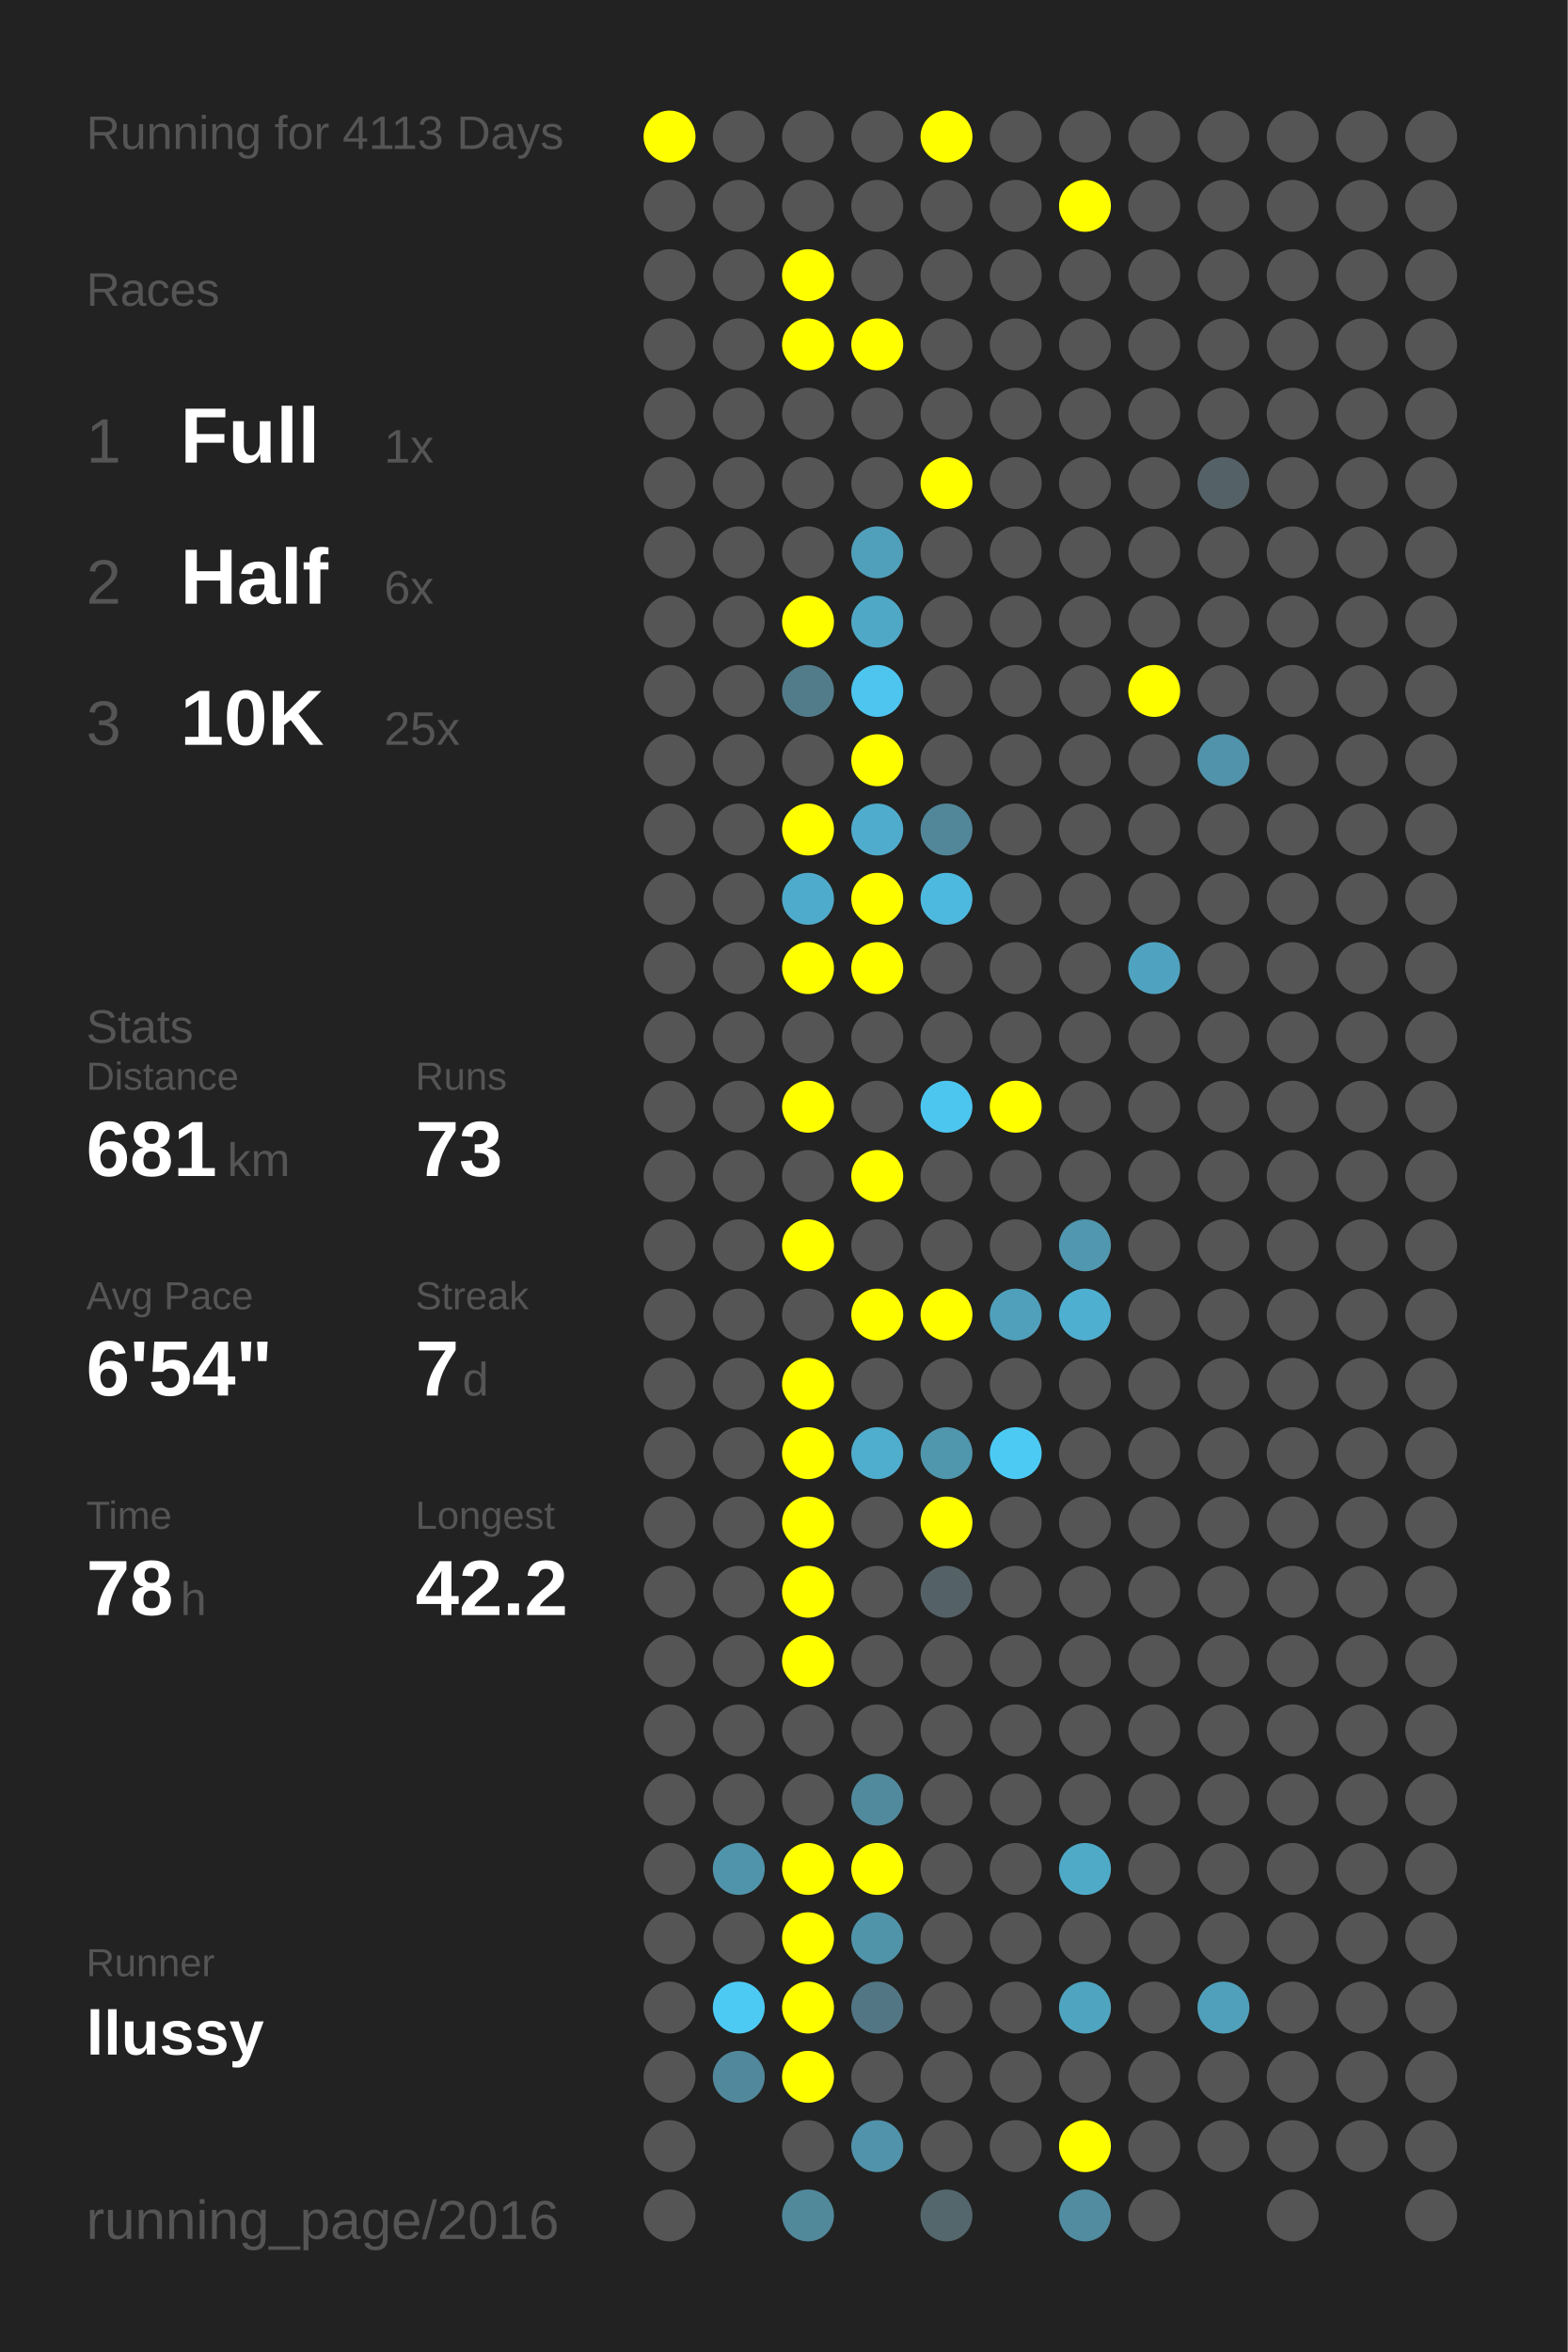
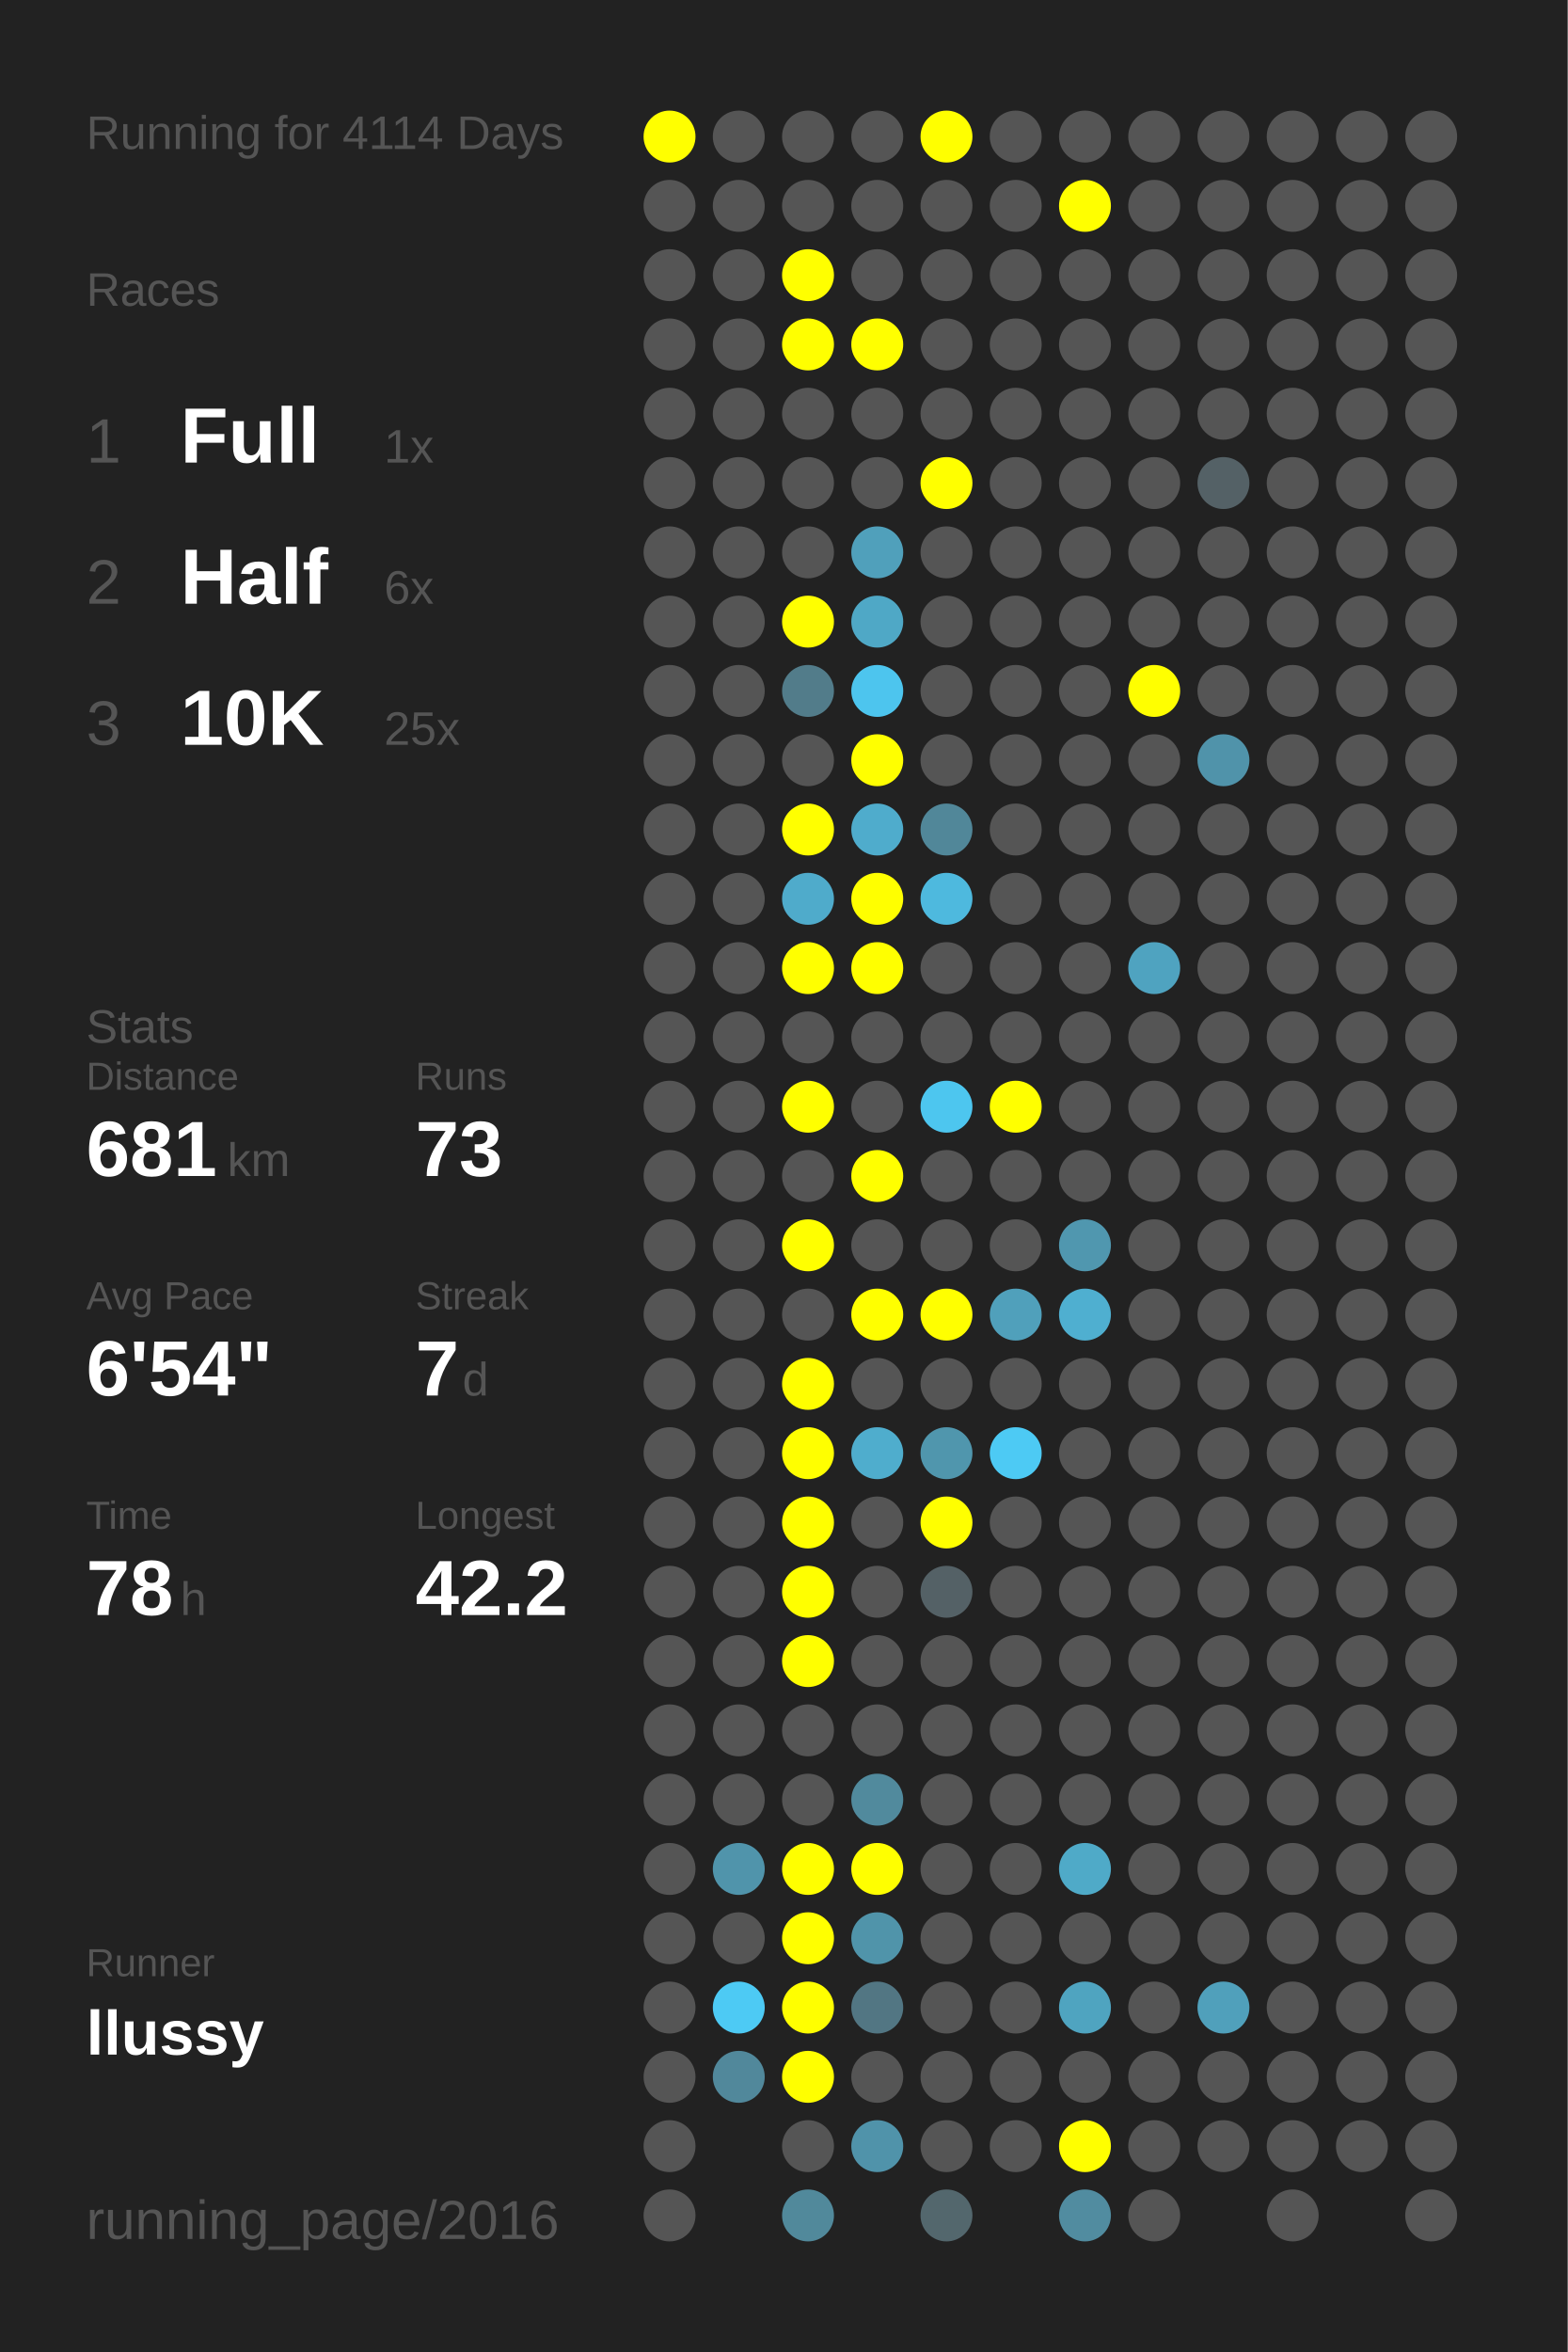
<svg xmlns="http://www.w3.org/2000/svg" baseProfile="full" height="300mm" version="1.1" viewBox="0,0,200,300" width="200mm">
  <defs />
  <rect fill="#222222" height="300" width="200" x="0" y="0" />
-   <text fill="#555555" style="font-size:6px; font-family:Arial;" x="11" y="19">Running for 4113 Days</text>
+   <text fill="#555555" style="font-size:6px; font-family:Arial;" x="11" y="19">Running for 4114 Days</text>
  <text fill="#555555" style="font-size:6px; font-family:Arial;" x="11" y="39">Races</text>
  <text fill="#555555" style="font-size:8px; font-family:Arial;" x="11" y="59">1</text>
  <text fill="#FFFFFF" style="font-size:10px; font-family:Arial; font-weight:bold;" x="23" y="59">Full</text>
  <text fill="#555555" style="font-size:6px; font-family:Arial;" x="49" y="59">1x</text>
  <text fill="#555555" style="font-size:8px; font-family:Arial;" x="11" y="77">2</text>
  <text fill="#FFFFFF" style="font-size:10px; font-family:Arial; font-weight:bold;" x="23" y="77">Half</text>
  <text fill="#555555" style="font-size:6px; font-family:Arial;" x="49" y="77">6x</text>
  <text fill="#555555" style="font-size:8px; font-family:Arial;" x="11" y="95">3</text>
  <text fill="#FFFFFF" style="font-size:10px; font-family:Arial; font-weight:bold;" x="23" y="95">10K</text>
  <text fill="#555555" style="font-size:6px; font-family:Arial;" x="49" y="95">25x</text>
  <text fill="#555555" style="font-size:6px; font-family:Arial;" x="11" y="133">Stats</text>
  <text fill="#555555" style="font-size:5px; font-family:Arial;" x="11" y="139">Distance</text>
  <text fill="#FFFFFF" style="font-size:10px; font-family:Arial; font-weight:bold;" x="11" y="150">681</text>
  <text fill="#555555" style="font-size:6px; font-family:Arial;" x="29" y="150">km</text>
  <text fill="#555555" style="font-size:5px; font-family:Arial;" x="53" y="139">Runs</text>
  <text fill="#FFFFFF" style="font-size:10px; font-family:Arial; font-weight:bold;" x="53" y="150">73</text>
  <text fill="#555555" style="font-size:5px; font-family:Arial;" x="11" y="167">Avg Pace</text>
  <text fill="#FFFFFF" style="font-size:10px; font-family:Arial; font-weight:bold;" x="11" y="178">6'54"</text>
  <text fill="#555555" style="font-size:5px; font-family:Arial;" x="53" y="167">Streak</text>
  <text fill="#FFFFFF" style="font-size:10px; font-family:Arial; font-weight:bold;" x="53" y="178">7</text>
  <text fill="#555555" style="font-size:6px; font-family:Arial;" x="59" y="178">d</text>
  <text fill="#555555" style="font-size:5px; font-family:Arial;" x="11" y="195">Time</text>
  <text fill="#FFFFFF" style="font-size:10px; font-family:Arial; font-weight:bold;" x="11" y="206">78</text>
  <text fill="#555555" style="font-size:6px; font-family:Arial;" x="23" y="206">h</text>
  <text fill="#555555" style="font-size:5px; font-family:Arial;" x="53" y="195">Longest</text>
  <text fill="#FFFFFF" style="font-size:10px; font-family:Arial; font-weight:bold;" x="53" y="206">42.2</text>
  <text fill="#555555" style="font-size:5px; font-family:Arial;" x="11" y="252.065">Runner</text>
  <text fill="#FFFFFF" style="font-size:8px; font-family:Arial; font-weight:bold;" x="11" y="262.065">llussy</text>
  <text fill="#555555" style="font-size:7px; font-family:Arial;" x="11" y="285.581">running_page/2016</text>
  <circle cx="85.417" cy="17.419" fill="#FFFF00" r="3.312" />
  <circle cx="85.417" cy="26.258" fill="#555555" r="3.312" />
  <circle cx="85.417" cy="35.097" fill="#555555" r="3.312" />
  <circle cx="85.417" cy="43.935" fill="#555555" r="3.312" />
  <circle cx="85.417" cy="52.774" fill="#555555" r="3.312" />
  <circle cx="85.417" cy="61.613" fill="#555555" r="3.312" />
  <circle cx="85.417" cy="70.452" fill="#555555" r="3.312" />
  <circle cx="85.417" cy="79.29" fill="#555555" r="3.312" />
  <circle cx="85.417" cy="88.129" fill="#555555" r="3.312" />
  <circle cx="85.417" cy="96.968" fill="#555555" r="3.312" />
  <circle cx="85.417" cy="105.806" fill="#555555" r="3.312" />
  <circle cx="85.417" cy="114.645" fill="#555555" r="3.312" />
  <circle cx="85.417" cy="123.484" fill="#555555" r="3.312" />
  <circle cx="85.417" cy="132.323" fill="#555555" r="3.312" />
  <circle cx="85.417" cy="141.161" fill="#555555" r="3.312" />
  <circle cx="85.417" cy="150" fill="#555555" r="3.312" />
  <circle cx="85.417" cy="158.839" fill="#555555" r="3.312" />
  <circle cx="85.417" cy="167.677" fill="#555555" r="3.312" />
  <circle cx="85.417" cy="176.516" fill="#555555" r="3.312" />
  <circle cx="85.417" cy="185.355" fill="#555555" r="3.312" />
  <circle cx="85.417" cy="194.194" fill="#555555" r="3.312" />
  <circle cx="85.417" cy="203.032" fill="#555555" r="3.312" />
  <circle cx="85.417" cy="211.871" fill="#555555" r="3.312" />
  <circle cx="85.417" cy="220.71" fill="#555555" r="3.312" />
  <circle cx="85.417" cy="229.548" fill="#555555" r="3.312" />
  <circle cx="85.417" cy="238.387" fill="#555555" r="3.312" />
  <circle cx="85.417" cy="247.226" fill="#555555" r="3.312" />
  <circle cx="85.417" cy="256.065" fill="#555555" r="3.312" />
  <circle cx="85.417" cy="264.903" fill="#555555" r="3.312" />
  <circle cx="85.417" cy="273.742" fill="#555555" r="3.312" />
  <circle cx="85.417" cy="282.581" fill="#555555" r="3.312" />
  <circle cx="94.25" cy="17.419" fill="#555555" r="3.312" />
  <circle cx="94.25" cy="26.258" fill="#555555" r="3.312" />
  <circle cx="94.25" cy="35.097" fill="#555555" r="3.312" />
  <circle cx="94.25" cy="43.935" fill="#555555" r="3.312" />
  <circle cx="94.25" cy="52.774" fill="#555555" r="3.312" />
  <circle cx="94.25" cy="61.613" fill="#555555" r="3.312" />
  <circle cx="94.25" cy="70.452" fill="#555555" r="3.312" />
  <circle cx="94.25" cy="79.29" fill="#555555" r="3.312" />
  <circle cx="94.25" cy="88.129" fill="#555555" r="3.312" />
  <circle cx="94.25" cy="96.968" fill="#555555" r="3.312" />
  <circle cx="94.25" cy="105.806" fill="#555555" r="3.312" />
  <circle cx="94.25" cy="114.645" fill="#555555" r="3.312" />
  <circle cx="94.25" cy="123.484" fill="#555555" r="3.312" />
  <circle cx="94.25" cy="132.323" fill="#555555" r="3.312" />
  <circle cx="94.25" cy="141.161" fill="#555555" r="3.312" />
  <circle cx="94.25" cy="150" fill="#555555" r="3.312" />
  <circle cx="94.25" cy="158.839" fill="#555555" r="3.312" />
  <circle cx="94.25" cy="167.677" fill="#555555" r="3.312" />
  <circle cx="94.25" cy="176.516" fill="#555555" r="3.312" />
  <circle cx="94.25" cy="185.355" fill="#555555" r="3.312" />
  <circle cx="94.25" cy="194.194" fill="#555555" r="3.312" />
  <circle cx="94.25" cy="203.032" fill="#555555" r="3.312" />
  <circle cx="94.25" cy="211.871" fill="#555555" r="3.312" />
  <circle cx="94.25" cy="220.71" fill="#555555" r="3.312" />
  <circle cx="94.25" cy="229.548" fill="#555555" r="3.312" />
  <circle cx="94.25" cy="238.387" fill="#5094ab" r="3.312" />
  <circle cx="94.25" cy="247.226" fill="#555555" r="3.312" />
  <circle cx="94.25" cy="256.065" fill="#4dcaf4" r="3.312" />
  <circle cx="94.25" cy="264.903" fill="#51889b" r="3.312" />
  <circle cx="103.083" cy="17.419" fill="#555555" r="3.312" />
  <circle cx="103.083" cy="26.258" fill="#555555" r="3.312" />
  <circle cx="103.083" cy="35.097" fill="#FFFF00" r="3.312" />
  <circle cx="103.083" cy="43.935" fill="#FFFF00" r="3.312" />
  <circle cx="103.083" cy="52.774" fill="#555555" r="3.312" />
  <circle cx="103.083" cy="61.613" fill="#555555" r="3.312" />
  <circle cx="103.083" cy="70.452" fill="#555555" r="3.312" />
  <circle cx="103.083" cy="79.29" fill="#FFFF00" r="3.312" />
  <circle cx="103.083" cy="88.129" fill="#527c8a" r="3.312" />
  <circle cx="103.083" cy="96.968" fill="#555555" r="3.312" />
  <circle cx="103.083" cy="105.806" fill="#FFFF00" r="3.312" />
  <circle cx="103.083" cy="114.645" fill="#4fabcb" r="3.312" />
  <circle cx="103.083" cy="123.484" fill="#FFFF00" r="3.312" />
  <circle cx="103.083" cy="132.323" fill="#555555" r="3.312" />
  <circle cx="103.083" cy="141.161" fill="#FFFF00" r="3.312" />
  <circle cx="103.083" cy="150" fill="#555555" r="3.312" />
  <circle cx="103.083" cy="158.839" fill="#FFFF00" r="3.312" />
  <circle cx="103.083" cy="167.677" fill="#555555" r="3.312" />
  <circle cx="103.083" cy="176.516" fill="#FFFF00" r="3.312" />
  <circle cx="103.083" cy="185.355" fill="#FFFF00" r="3.312" />
  <circle cx="103.083" cy="194.194" fill="#FFFF00" r="3.312" />
  <circle cx="103.083" cy="203.032" fill="#FFFF00" r="3.312" />
  <circle cx="103.083" cy="211.871" fill="#FFFF00" r="3.312" />
  <circle cx="103.083" cy="220.71" fill="#555555" r="3.312" />
  <circle cx="103.083" cy="229.548" fill="#555555" r="3.312" />
  <circle cx="103.083" cy="238.387" fill="#FFFF00" r="3.312" />
  <circle cx="103.083" cy="247.226" fill="#FFFF00" r="3.312" />
  <circle cx="103.083" cy="256.065" fill="#FFFF00" r="3.312" />
  <circle cx="103.083" cy="264.903" fill="#FFFF00" r="3.312" />
  <circle cx="103.083" cy="273.742" fill="#555555" r="3.312" />
  <circle cx="103.083" cy="282.581" fill="#51899b" r="3.312" />
  <circle cx="111.917" cy="17.419" fill="#555555" r="3.312" />
  <circle cx="111.917" cy="26.258" fill="#555555" r="3.312" />
  <circle cx="111.917" cy="35.097" fill="#555555" r="3.312" />
  <circle cx="111.917" cy="43.935" fill="#FFFF00" r="3.312" />
  <circle cx="111.917" cy="52.774" fill="#555555" r="3.312" />
  <circle cx="111.917" cy="61.613" fill="#555555" r="3.312" />
  <circle cx="111.917" cy="70.452" fill="#50a0bb" r="3.312" />
  <circle cx="111.917" cy="79.29" fill="#4fa8c6" r="3.312" />
  <circle cx="111.917" cy="88.129" fill="#4dc5ee" r="3.312" />
  <circle cx="111.917" cy="96.968" fill="#FFFF00" r="3.312" />
  <circle cx="111.917" cy="105.806" fill="#4faccc" r="3.312" />
  <circle cx="111.917" cy="114.645" fill="#FFFF00" r="3.312" />
  <circle cx="111.917" cy="123.484" fill="#FFFF00" r="3.312" />
  <circle cx="111.917" cy="132.323" fill="#555555" r="3.312" />
  <circle cx="111.917" cy="141.161" fill="#555555" r="3.312" />
  <circle cx="111.917" cy="150" fill="#FFFF00" r="3.312" />
  <circle cx="111.917" cy="158.839" fill="#555555" r="3.312" />
  <circle cx="111.917" cy="167.677" fill="#FFFF00" r="3.312" />
  <circle cx="111.917" cy="176.516" fill="#555555" r="3.312" />
  <circle cx="111.917" cy="185.355" fill="#4fadcd" r="3.312" />
  <circle cx="111.917" cy="194.194" fill="#555555" r="3.312" />
  <circle cx="111.917" cy="203.032" fill="#555555" r="3.312" />
  <circle cx="111.917" cy="211.871" fill="#555555" r="3.312" />
  <circle cx="111.917" cy="220.71" fill="#555555" r="3.312" />
  <circle cx="111.917" cy="229.548" fill="#518a9d" r="3.312" />
  <circle cx="111.917" cy="238.387" fill="#FFFF00" r="3.312" />
  <circle cx="111.917" cy="247.226" fill="#5094aa" r="3.312" />
  <circle cx="111.917" cy="256.065" fill="#527683" r="3.312" />
  <circle cx="111.917" cy="264.903" fill="#555555" r="3.312" />
  <circle cx="111.917" cy="273.742" fill="#5093aa" r="3.312" />
  <circle cx="120.75" cy="17.419" fill="#FFFF00" r="3.312" />
  <circle cx="120.75" cy="26.258" fill="#555555" r="3.312" />
  <circle cx="120.75" cy="35.097" fill="#555555" r="3.312" />
  <circle cx="120.75" cy="43.935" fill="#555555" r="3.312" />
  <circle cx="120.75" cy="52.774" fill="#555555" r="3.312" />
  <circle cx="120.75" cy="61.613" fill="#FFFF00" r="3.312" />
  <circle cx="120.75" cy="70.452" fill="#555555" r="3.312" />
  <circle cx="120.75" cy="79.29" fill="#555555" r="3.312" />
  <circle cx="120.75" cy="88.129" fill="#555555" r="3.312" />
  <circle cx="120.75" cy="96.968" fill="#555555" r="3.312" />
  <circle cx="120.75" cy="105.806" fill="#518799" r="3.312" />
  <circle cx="120.75" cy="114.645" fill="#4eb9de" r="3.312" />
  <circle cx="120.75" cy="123.484" fill="#555555" r="3.312" />
  <circle cx="120.75" cy="132.323" fill="#555555" r="3.312" />
  <circle cx="120.75" cy="141.161" fill="#4dc6ef" r="3.312" />
  <circle cx="120.75" cy="150" fill="#555555" r="3.312" />
  <circle cx="120.75" cy="158.839" fill="#555555" r="3.312" />
  <circle cx="120.75" cy="167.677" fill="#FFFF00" r="3.312" />
  <circle cx="120.75" cy="176.516" fill="#555555" r="3.312" />
  <circle cx="120.75" cy="185.355" fill="#5096ad" r="3.312" />
  <circle cx="120.75" cy="194.194" fill="#FFFF00" r="3.312" />
  <circle cx="120.75" cy="203.032" fill="#546166" r="3.312" />
  <circle cx="120.75" cy="211.871" fill="#555555" r="3.312" />
  <circle cx="120.75" cy="220.71" fill="#555555" r="3.312" />
  <circle cx="120.75" cy="229.548" fill="#555555" r="3.312" />
  <circle cx="120.75" cy="238.387" fill="#555555" r="3.312" />
  <circle cx="120.75" cy="247.226" fill="#555555" r="3.312" />
  <circle cx="120.75" cy="256.065" fill="#555555" r="3.312" />
  <circle cx="120.75" cy="264.903" fill="#555555" r="3.312" />
  <circle cx="120.75" cy="273.742" fill="#555555" r="3.312" />
  <circle cx="120.75" cy="282.581" fill="#53676d" r="3.312" />
  <circle cx="129.583" cy="17.419" fill="#555555" r="3.312" />
  <circle cx="129.583" cy="26.258" fill="#555555" r="3.312" />
  <circle cx="129.583" cy="35.097" fill="#555555" r="3.312" />
  <circle cx="129.583" cy="43.935" fill="#555555" r="3.312" />
  <circle cx="129.583" cy="52.774" fill="#555555" r="3.312" />
  <circle cx="129.583" cy="61.613" fill="#555555" r="3.312" />
  <circle cx="129.583" cy="70.452" fill="#555555" r="3.312" />
  <circle cx="129.583" cy="79.29" fill="#555555" r="3.312" />
  <circle cx="129.583" cy="88.129" fill="#555555" r="3.312" />
  <circle cx="129.583" cy="96.968" fill="#555555" r="3.312" />
  <circle cx="129.583" cy="105.806" fill="#555555" r="3.312" />
  <circle cx="129.583" cy="114.645" fill="#555555" r="3.312" />
  <circle cx="129.583" cy="123.484" fill="#555555" r="3.312" />
  <circle cx="129.583" cy="132.323" fill="#555555" r="3.312" />
  <circle cx="129.583" cy="141.161" fill="#FFFF00" r="3.312" />
  <circle cx="129.583" cy="150" fill="#555555" r="3.312" />
  <circle cx="129.583" cy="158.839" fill="#555555" r="3.312" />
  <circle cx="129.583" cy="167.677" fill="#50a0bb" r="3.312" />
  <circle cx="129.583" cy="176.516" fill="#555555" r="3.312" />
  <circle cx="129.583" cy="185.355" fill="#4dcaf4" r="3.312" />
  <circle cx="129.583" cy="194.194" fill="#555555" r="3.312" />
  <circle cx="129.583" cy="203.032" fill="#555555" r="3.312" />
  <circle cx="129.583" cy="211.871" fill="#555555" r="3.312" />
  <circle cx="129.583" cy="220.71" fill="#555555" r="3.312" />
  <circle cx="129.583" cy="229.548" fill="#555555" r="3.312" />
  <circle cx="129.583" cy="238.387" fill="#555555" r="3.312" />
  <circle cx="129.583" cy="247.226" fill="#555555" r="3.312" />
  <circle cx="129.583" cy="256.065" fill="#555555" r="3.312" />
  <circle cx="129.583" cy="264.903" fill="#555555" r="3.312" />
  <circle cx="129.583" cy="273.742" fill="#555555" r="3.312" />
  <circle cx="138.417" cy="17.419" fill="#555555" r="3.312" />
  <circle cx="138.417" cy="26.258" fill="#FFFF00" r="3.312" />
  <circle cx="138.417" cy="35.097" fill="#555555" r="3.312" />
  <circle cx="138.417" cy="43.935" fill="#555555" r="3.312" />
  <circle cx="138.417" cy="52.774" fill="#555555" r="3.312" />
  <circle cx="138.417" cy="61.613" fill="#555555" r="3.312" />
  <circle cx="138.417" cy="70.452" fill="#555555" r="3.312" />
  <circle cx="138.417" cy="79.29" fill="#555555" r="3.312" />
  <circle cx="138.417" cy="88.129" fill="#555555" r="3.312" />
  <circle cx="138.417" cy="96.968" fill="#555555" r="3.312" />
  <circle cx="138.417" cy="105.806" fill="#555555" r="3.312" />
  <circle cx="138.417" cy="114.645" fill="#555555" r="3.312" />
  <circle cx="138.417" cy="123.484" fill="#555555" r="3.312" />
  <circle cx="138.417" cy="132.323" fill="#555555" r="3.312" />
  <circle cx="138.417" cy="141.161" fill="#555555" r="3.312" />
  <circle cx="138.417" cy="150" fill="#555555" r="3.312" />
  <circle cx="138.417" cy="158.839" fill="#5097af" r="3.312" />
  <circle cx="138.417" cy="167.677" fill="#4fafd0" r="3.312" />
  <circle cx="138.417" cy="176.516" fill="#555555" r="3.312" />
  <circle cx="138.417" cy="185.355" fill="#555555" r="3.312" />
  <circle cx="138.417" cy="194.194" fill="#555555" r="3.312" />
  <circle cx="138.417" cy="203.032" fill="#555555" r="3.312" />
  <circle cx="138.417" cy="211.871" fill="#555555" r="3.312" />
  <circle cx="138.417" cy="220.71" fill="#555555" r="3.312" />
  <circle cx="138.417" cy="229.548" fill="#555555" r="3.312" />
  <circle cx="138.417" cy="238.387" fill="#4faac8" r="3.312" />
  <circle cx="138.417" cy="247.226" fill="#555555" r="3.312" />
  <circle cx="138.417" cy="256.065" fill="#4fa4c0" r="3.312" />
  <circle cx="138.417" cy="264.903" fill="#555555" r="3.312" />
  <circle cx="138.417" cy="273.742" fill="#FFFF00" r="3.312" />
  <circle cx="138.417" cy="282.581" fill="#518ca0" r="3.312" />
  <circle cx="147.25" cy="17.419" fill="#555555" r="3.312" />
  <circle cx="147.25" cy="26.258" fill="#555555" r="3.312" />
  <circle cx="147.25" cy="35.097" fill="#555555" r="3.312" />
  <circle cx="147.25" cy="43.935" fill="#555555" r="3.312" />
  <circle cx="147.25" cy="52.774" fill="#555555" r="3.312" />
  <circle cx="147.25" cy="61.613" fill="#555555" r="3.312" />
  <circle cx="147.25" cy="70.452" fill="#555555" r="3.312" />
  <circle cx="147.25" cy="79.29" fill="#555555" r="3.312" />
  <circle cx="147.25" cy="88.129" fill="#FFFF00" r="3.312" />
  <circle cx="147.25" cy="96.968" fill="#555555" r="3.312" />
  <circle cx="147.25" cy="105.806" fill="#555555" r="3.312" />
  <circle cx="147.25" cy="114.645" fill="#555555" r="3.312" />
  <circle cx="147.25" cy="123.484" fill="#4fa3c0" r="3.312" />
  <circle cx="147.25" cy="132.323" fill="#555555" r="3.312" />
  <circle cx="147.25" cy="141.161" fill="#555555" r="3.312" />
  <circle cx="147.25" cy="150" fill="#555555" r="3.312" />
  <circle cx="147.25" cy="158.839" fill="#555555" r="3.312" />
  <circle cx="147.25" cy="167.677" fill="#555555" r="3.312" />
  <circle cx="147.25" cy="176.516" fill="#555555" r="3.312" />
  <circle cx="147.25" cy="185.355" fill="#555555" r="3.312" />
  <circle cx="147.25" cy="194.194" fill="#555555" r="3.312" />
  <circle cx="147.25" cy="203.032" fill="#555555" r="3.312" />
  <circle cx="147.25" cy="211.871" fill="#555555" r="3.312" />
  <circle cx="147.25" cy="220.71" fill="#555555" r="3.312" />
  <circle cx="147.25" cy="229.548" fill="#555555" r="3.312" />
  <circle cx="147.25" cy="238.387" fill="#555555" r="3.312" />
  <circle cx="147.25" cy="247.226" fill="#555555" r="3.312" />
  <circle cx="147.25" cy="256.065" fill="#555555" r="3.312" />
  <circle cx="147.25" cy="264.903" fill="#555555" r="3.312" />
  <circle cx="147.25" cy="273.742" fill="#555555" r="3.312" />
  <circle cx="147.25" cy="282.581" fill="#555555" r="3.312" />
  <circle cx="156.083" cy="17.419" fill="#555555" r="3.312" />
  <circle cx="156.083" cy="26.258" fill="#555555" r="3.312" />
  <circle cx="156.083" cy="35.097" fill="#555555" r="3.312" />
  <circle cx="156.083" cy="43.935" fill="#555555" r="3.312" />
  <circle cx="156.083" cy="52.774" fill="#555555" r="3.312" />
  <circle cx="156.083" cy="61.613" fill="#546166" r="3.312" />
  <circle cx="156.083" cy="70.452" fill="#555555" r="3.312" />
  <circle cx="156.083" cy="79.29" fill="#555555" r="3.312" />
  <circle cx="156.083" cy="88.129" fill="#555555" r="3.312" />
  <circle cx="156.083" cy="96.968" fill="#5093aa" r="3.312" />
  <circle cx="156.083" cy="105.806" fill="#555555" r="3.312" />
  <circle cx="156.083" cy="114.645" fill="#555555" r="3.312" />
  <circle cx="156.083" cy="123.484" fill="#555555" r="3.312" />
  <circle cx="156.083" cy="132.323" fill="#555555" r="3.312" />
  <circle cx="156.083" cy="141.161" fill="#555555" r="3.312" />
  <circle cx="156.083" cy="150" fill="#555555" r="3.312" />
  <circle cx="156.083" cy="158.839" fill="#555555" r="3.312" />
  <circle cx="156.083" cy="167.677" fill="#555555" r="3.312" />
  <circle cx="156.083" cy="176.516" fill="#555555" r="3.312" />
  <circle cx="156.083" cy="185.355" fill="#555555" r="3.312" />
  <circle cx="156.083" cy="194.194" fill="#555555" r="3.312" />
  <circle cx="156.083" cy="203.032" fill="#555555" r="3.312" />
  <circle cx="156.083" cy="211.871" fill="#555555" r="3.312" />
  <circle cx="156.083" cy="220.71" fill="#555555" r="3.312" />
  <circle cx="156.083" cy="229.548" fill="#555555" r="3.312" />
  <circle cx="156.083" cy="238.387" fill="#555555" r="3.312" />
  <circle cx="156.083" cy="247.226" fill="#555555" r="3.312" />
  <circle cx="156.083" cy="256.065" fill="#50a0bb" r="3.312" />
  <circle cx="156.083" cy="264.903" fill="#555555" r="3.312" />
  <circle cx="156.083" cy="273.742" fill="#555555" r="3.312" />
  <circle cx="164.917" cy="17.419" fill="#555555" r="3.312" />
  <circle cx="164.917" cy="26.258" fill="#555555" r="3.312" />
  <circle cx="164.917" cy="35.097" fill="#555555" r="3.312" />
  <circle cx="164.917" cy="43.935" fill="#555555" r="3.312" />
  <circle cx="164.917" cy="52.774" fill="#555555" r="3.312" />
  <circle cx="164.917" cy="61.613" fill="#555555" r="3.312" />
  <circle cx="164.917" cy="70.452" fill="#555555" r="3.312" />
  <circle cx="164.917" cy="79.29" fill="#555555" r="3.312" />
  <circle cx="164.917" cy="88.129" fill="#555555" r="3.312" />
  <circle cx="164.917" cy="96.968" fill="#555555" r="3.312" />
  <circle cx="164.917" cy="105.806" fill="#555555" r="3.312" />
  <circle cx="164.917" cy="114.645" fill="#555555" r="3.312" />
  <circle cx="164.917" cy="123.484" fill="#555555" r="3.312" />
  <circle cx="164.917" cy="132.323" fill="#555555" r="3.312" />
  <circle cx="164.917" cy="141.161" fill="#555555" r="3.312" />
  <circle cx="164.917" cy="150" fill="#555555" r="3.312" />
  <circle cx="164.917" cy="158.839" fill="#555555" r="3.312" />
  <circle cx="164.917" cy="167.677" fill="#555555" r="3.312" />
  <circle cx="164.917" cy="176.516" fill="#555555" r="3.312" />
  <circle cx="164.917" cy="185.355" fill="#555555" r="3.312" />
  <circle cx="164.917" cy="194.194" fill="#555555" r="3.312" />
  <circle cx="164.917" cy="203.032" fill="#555555" r="3.312" />
  <circle cx="164.917" cy="211.871" fill="#555555" r="3.312" />
  <circle cx="164.917" cy="220.71" fill="#555555" r="3.312" />
  <circle cx="164.917" cy="229.548" fill="#555555" r="3.312" />
  <circle cx="164.917" cy="238.387" fill="#555555" r="3.312" />
  <circle cx="164.917" cy="247.226" fill="#555555" r="3.312" />
  <circle cx="164.917" cy="256.065" fill="#555555" r="3.312" />
  <circle cx="164.917" cy="264.903" fill="#555555" r="3.312" />
  <circle cx="164.917" cy="273.742" fill="#555555" r="3.312" />
  <circle cx="164.917" cy="282.581" fill="#555555" r="3.312" />
  <circle cx="173.75" cy="17.419" fill="#555555" r="3.312" />
  <circle cx="173.75" cy="26.258" fill="#555555" r="3.312" />
  <circle cx="173.75" cy="35.097" fill="#555555" r="3.312" />
  <circle cx="173.75" cy="43.935" fill="#555555" r="3.312" />
  <circle cx="173.75" cy="52.774" fill="#555555" r="3.312" />
  <circle cx="173.75" cy="61.613" fill="#555555" r="3.312" />
  <circle cx="173.75" cy="70.452" fill="#555555" r="3.312" />
  <circle cx="173.75" cy="79.29" fill="#555555" r="3.312" />
  <circle cx="173.75" cy="88.129" fill="#555555" r="3.312" />
  <circle cx="173.75" cy="96.968" fill="#555555" r="3.312" />
  <circle cx="173.75" cy="105.806" fill="#555555" r="3.312" />
  <circle cx="173.75" cy="114.645" fill="#555555" r="3.312" />
  <circle cx="173.75" cy="123.484" fill="#555555" r="3.312" />
  <circle cx="173.75" cy="132.323" fill="#555555" r="3.312" />
  <circle cx="173.75" cy="141.161" fill="#555555" r="3.312" />
  <circle cx="173.75" cy="150" fill="#555555" r="3.312" />
  <circle cx="173.75" cy="158.839" fill="#555555" r="3.312" />
  <circle cx="173.75" cy="167.677" fill="#555555" r="3.312" />
  <circle cx="173.75" cy="176.516" fill="#555555" r="3.312" />
  <circle cx="173.75" cy="185.355" fill="#555555" r="3.312" />
  <circle cx="173.75" cy="194.194" fill="#555555" r="3.312" />
  <circle cx="173.75" cy="203.032" fill="#555555" r="3.312" />
  <circle cx="173.75" cy="211.871" fill="#555555" r="3.312" />
  <circle cx="173.75" cy="220.71" fill="#555555" r="3.312" />
  <circle cx="173.75" cy="229.548" fill="#555555" r="3.312" />
  <circle cx="173.75" cy="238.387" fill="#555555" r="3.312" />
  <circle cx="173.75" cy="247.226" fill="#555555" r="3.312" />
  <circle cx="173.75" cy="256.065" fill="#555555" r="3.312" />
  <circle cx="173.75" cy="264.903" fill="#555555" r="3.312" />
  <circle cx="173.75" cy="273.742" fill="#555555" r="3.312" />
  <circle cx="182.583" cy="17.419" fill="#555555" r="3.312" />
  <circle cx="182.583" cy="26.258" fill="#555555" r="3.312" />
  <circle cx="182.583" cy="35.097" fill="#555555" r="3.312" />
  <circle cx="182.583" cy="43.935" fill="#555555" r="3.312" />
  <circle cx="182.583" cy="52.774" fill="#555555" r="3.312" />
  <circle cx="182.583" cy="61.613" fill="#555555" r="3.312" />
  <circle cx="182.583" cy="70.452" fill="#555555" r="3.312" />
  <circle cx="182.583" cy="79.29" fill="#555555" r="3.312" />
  <circle cx="182.583" cy="88.129" fill="#555555" r="3.312" />
  <circle cx="182.583" cy="96.968" fill="#555555" r="3.312" />
  <circle cx="182.583" cy="105.806" fill="#555555" r="3.312" />
  <circle cx="182.583" cy="114.645" fill="#555555" r="3.312" />
  <circle cx="182.583" cy="123.484" fill="#555555" r="3.312" />
  <circle cx="182.583" cy="132.323" fill="#555555" r="3.312" />
  <circle cx="182.583" cy="141.161" fill="#555555" r="3.312" />
  <circle cx="182.583" cy="150" fill="#555555" r="3.312" />
  <circle cx="182.583" cy="158.839" fill="#555555" r="3.312" />
  <circle cx="182.583" cy="167.677" fill="#555555" r="3.312" />
  <circle cx="182.583" cy="176.516" fill="#555555" r="3.312" />
  <circle cx="182.583" cy="185.355" fill="#555555" r="3.312" />
  <circle cx="182.583" cy="194.194" fill="#555555" r="3.312" />
  <circle cx="182.583" cy="203.032" fill="#555555" r="3.312" />
  <circle cx="182.583" cy="211.871" fill="#555555" r="3.312" />
  <circle cx="182.583" cy="220.71" fill="#555555" r="3.312" />
  <circle cx="182.583" cy="229.548" fill="#555555" r="3.312" />
  <circle cx="182.583" cy="238.387" fill="#555555" r="3.312" />
  <circle cx="182.583" cy="247.226" fill="#555555" r="3.312" />
  <circle cx="182.583" cy="256.065" fill="#555555" r="3.312" />
  <circle cx="182.583" cy="264.903" fill="#555555" r="3.312" />
  <circle cx="182.583" cy="273.742" fill="#555555" r="3.312" />
  <circle cx="182.583" cy="282.581" fill="#555555" r="3.312" />
</svg>
